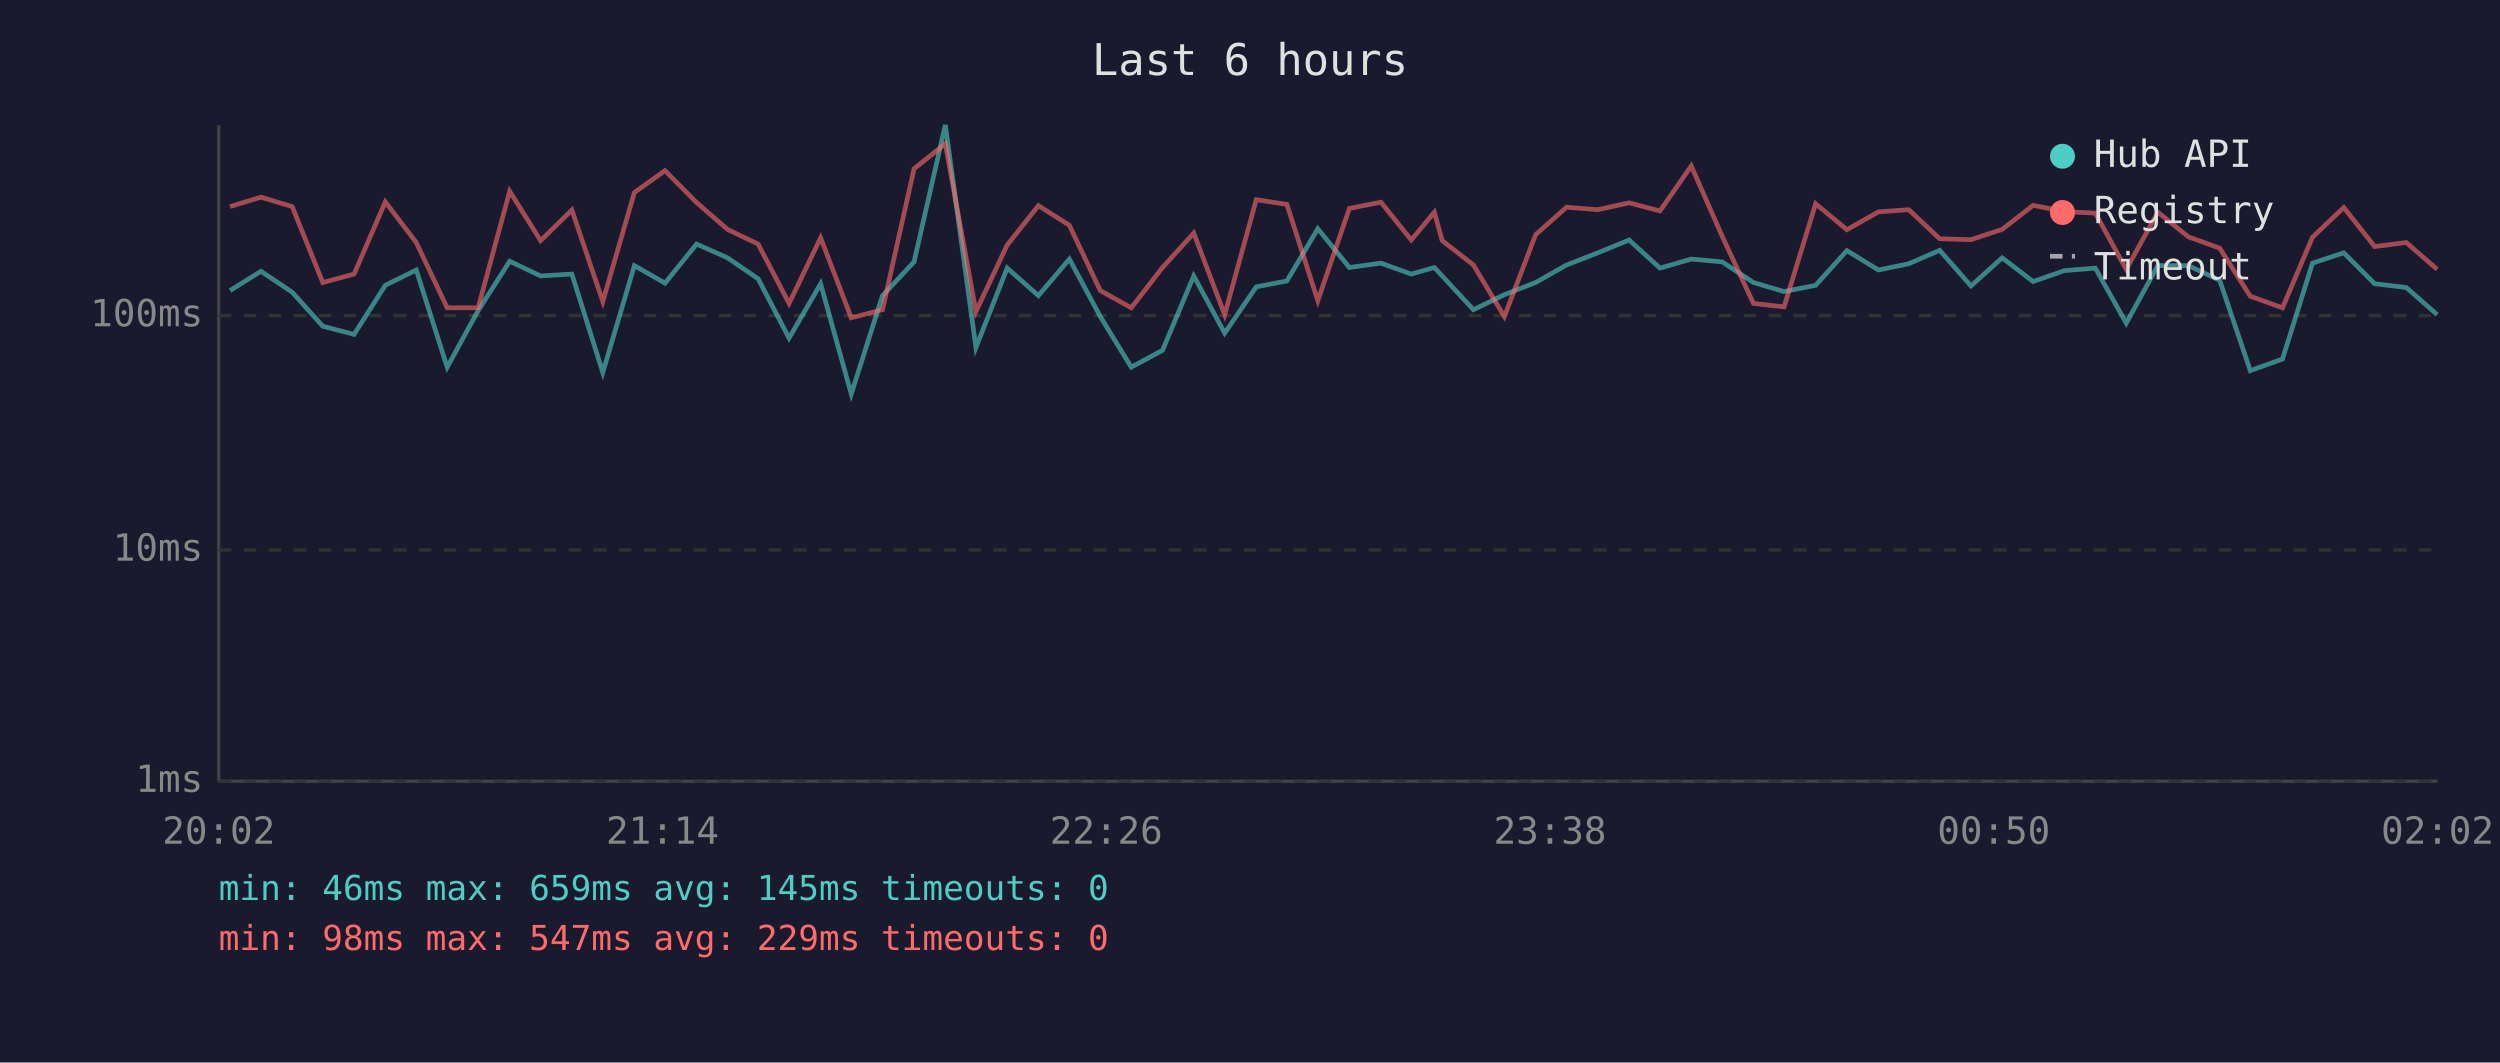
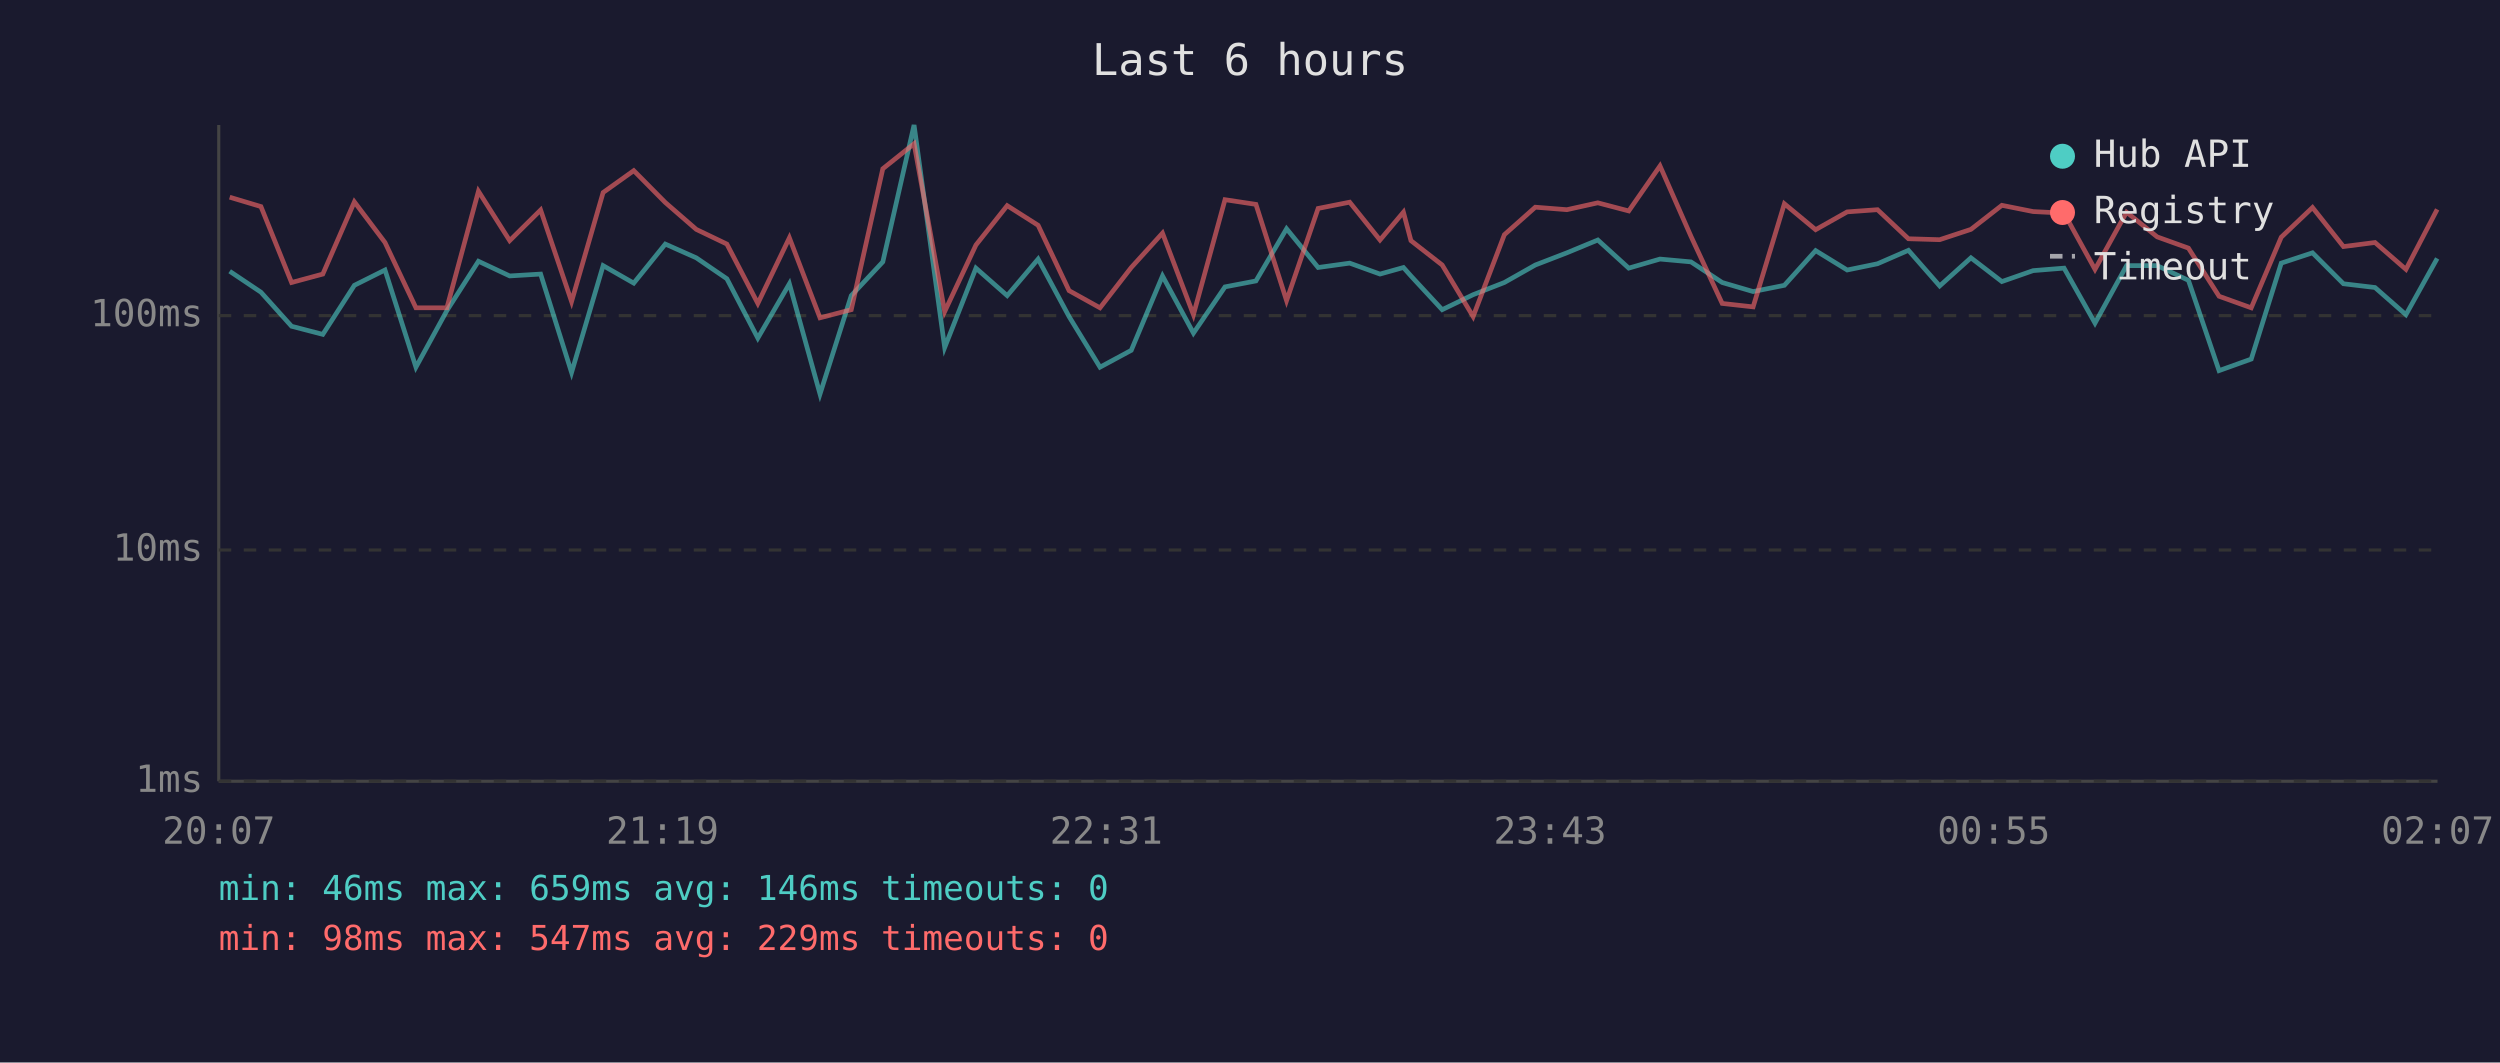
<svg xmlns="http://www.w3.org/2000/svg" viewBox="0 0 800 340" font-family="monospace" font-size="12">
  <rect width="800" height="340" fill="#1a1a2e" />
  <text x="400" y="24" fill="#e0e0e0" font-size="14" text-anchor="middle">Last 6 hours</text>
  <line x1="70" y1="40" x2="70" y2="250" stroke="#444" stroke-width="1" />
  <line x1="70" y1="250" x2="780" y2="250" stroke="#444" stroke-width="1" />
  <line x1="70" y1="250" x2="780" y2="250" stroke="#333" stroke-width="1" stroke-dasharray="4" />
  <text x="65" y="250" fill="#888" text-anchor="end" dominant-baseline="middle">1ms</text>
  <line x1="70" y1="176" x2="780" y2="176" stroke="#333" stroke-width="1" stroke-dasharray="4" />
  <text x="65" y="176" fill="#888" text-anchor="end" dominant-baseline="middle">10ms</text>
  <line x1="70" y1="101" x2="780" y2="101" stroke="#333" stroke-width="1" stroke-dasharray="4" />
  <text x="65" y="101" fill="#888" text-anchor="end" dominant-baseline="middle">100ms</text>
-   <text x="70" y="270" fill="#888" text-anchor="middle">20:02</text>
-   <text x="212" y="270" fill="#888" text-anchor="middle">21:14</text>
-   <text x="354" y="270" fill="#888" text-anchor="middle">22:26</text>
-   <text x="496" y="270" fill="#888" text-anchor="middle">23:38</text>
-   <text x="638" y="270" fill="#888" text-anchor="middle">00:50</text>
-   <text x="780" y="270" fill="#888" text-anchor="middle">02:02</text>
-   <polyline points="73.6,93.0 83.5,86.8 93.5,93.5 103.3,104.4 113.3,107.0 123.3,91.3 133.2,86.4 143.1,117.5 153.0,99.4 163.1,83.6 173.0,88.3 183.0,87.7 192.9,119.2 203.0,85.0 212.8,90.6 222.9,78.1 232.8,82.5 242.6,89.2 252.5,108.2 262.6,90.8 272.4,126.1 282.4,94.6 292.5,83.8 302.5,40.0 312.3,111.2 322.3,85.8 332.3,94.6 342.2,82.9 352.1,101.3 362.0,117.5 372.0,112.1 382.0,88.3 391.9,106.6 402.0,91.8 411.8,89.9 421.7,73.2 431.8,85.6 441.9,84.2 451.6,87.7 459.0,85.6 461.5,88.3 471.5,99.1 481.4,94.3 491.4,90.4 501.3,84.8 511.3,80.9 521.3,76.8 531.2,85.8 541.2,82.9 551.1,83.8 561.1,90.4 570.9,93.3 581.0,91.3 591.0,80.2 601.1,86.4 610.8,84.4 620.7,80.1 630.7,91.5 640.7,82.5 650.6,90.1 660.6,86.6 670.5,85.8 680.4,103.4 690.5,85.0 700.3,85.0 710.3,89.7 720.1,118.6 730.4,114.9 740.0,84.2 750.0,80.9 759.9,90.8 770.0,92.0 779.9,100.7" fill="none" stroke="#4ecdc4" stroke-width="1.5" opacity="0.6" />
-   <polyline points="73.6,66.1 83.5,63.1 93.5,66.1 103.3,90.4 113.3,87.7 123.3,64.6 133.2,77.6 143.1,98.5 153.0,98.5 163.1,61.2 173.0,77.0 183.0,67.2 192.9,96.5 203.0,61.6 212.8,54.6 222.9,64.8 232.8,73.4 242.6,78.1 252.5,97.1 262.6,76.1 272.4,101.7 282.4,99.1 292.5,54.0 302.5,46.0 312.3,99.7 322.3,78.4 332.3,65.8 342.2,72.1 352.1,93.0 362.0,98.5 372.0,85.6 382.0,74.6 391.9,100.7 402.0,63.9 411.8,65.4 421.7,96.2 431.8,66.7 441.9,64.7 451.6,76.8 459.0,67.9 461.5,77.0 471.5,84.8 481.4,101.3 491.4,75.1 501.3,66.3 511.3,67.1 521.3,64.9 531.2,67.5 541.2,53.1 551.1,75.6 561.1,97.1 570.9,98.2 581.0,65.2 591.0,73.5 601.1,67.8 610.8,67.1 620.7,76.4 630.7,76.7 640.7,73.4 650.6,65.7 660.6,67.7 670.5,68.2 680.4,86.2 690.5,67.9 700.3,75.8 710.3,79.4 720.1,94.8 730.4,98.5 740.0,75.9 750.0,66.4 759.9,78.9 770.0,77.6 779.9,86.2" fill="none" stroke="#ff6b6b" stroke-width="1.5" opacity="0.6" />
+   <text x="70" y="270" fill="#888" text-anchor="middle">20:07</text>
+   <text x="212" y="270" fill="#888" text-anchor="middle">21:19</text>
+   <text x="354" y="270" fill="#888" text-anchor="middle">22:31</text>
+   <text x="496" y="270" fill="#888" text-anchor="middle">23:43</text>
+   <text x="638" y="270" fill="#888" text-anchor="middle">00:55</text>
+   <text x="780" y="270" fill="#888" text-anchor="middle">02:07</text>
+   <polyline points="73.5,86.8 83.5,93.5 93.3,104.4 103.3,107.0 113.4,91.3 123.2,86.4 133.1,117.5 143.0,99.4 153.1,83.6 163.1,88.3 173.0,87.7 182.9,119.2 193.0,85.0 202.8,90.6 212.9,78.1 222.8,82.5 232.6,89.2 242.5,108.2 252.6,90.8 262.4,126.1 272.4,94.6 282.5,83.8 292.5,40.0 302.3,111.2 312.3,85.8 322.3,94.6 332.2,82.9 342.1,101.3 352.0,117.5 362.0,112.1 372.0,88.3 381.9,106.6 392.0,91.8 401.9,89.9 411.7,73.2 421.8,85.6 431.9,84.2 441.6,87.7 449.1,85.6 451.5,88.3 461.5,99.1 471.4,94.3 481.4,90.4 491.3,84.8 501.4,80.9 511.3,76.8 521.2,85.8 531.2,82.9 541.1,83.8 551.1,90.4 561.0,93.3 571.0,91.3 581.0,80.2 591.1,86.4 600.8,84.4 610.7,80.1 620.7,91.5 630.7,82.5 640.6,90.1 650.6,86.6 660.5,85.8 670.4,103.4 680.5,85.0 690.3,85.0 700.3,89.7 710.1,118.6 720.4,114.9 730.0,84.2 740.0,80.9 749.9,90.8 760.0,92.0 769.9,100.7 779.9,82.7" fill="none" stroke="#4ecdc4" stroke-width="1.5" opacity="0.6" />
+   <polyline points="73.5,63.1 83.5,66.1 93.3,90.4 103.3,87.7 113.4,64.6 123.2,77.6 133.1,98.5 143.0,98.5 153.1,61.2 163.1,77.0 173.0,67.2 182.9,96.5 193.0,61.6 202.8,54.6 212.9,64.8 222.8,73.4 232.6,78.1 242.5,97.1 252.6,76.1 262.4,101.7 272.4,99.1 282.5,54.0 292.5,46.0 302.3,99.7 312.3,78.4 322.3,65.8 332.2,72.1 342.1,93.0 352.0,98.5 362.0,85.6 372.0,74.6 381.9,100.7 392.0,63.9 401.9,65.4 411.7,96.2 421.8,66.7 431.9,64.7 441.6,76.8 449.1,67.9 451.5,77.0 461.5,84.8 471.4,101.3 481.4,75.1 491.3,66.3 501.4,67.1 511.3,64.9 521.2,67.5 531.2,53.1 541.1,75.6 551.1,97.1 561.0,98.2 571.0,65.2 581.0,73.5 591.1,67.8 600.8,67.1 610.7,76.4 620.7,76.7 630.7,73.4 640.6,65.7 650.6,67.7 660.5,68.2 670.4,86.2 680.5,67.9 690.3,75.8 700.3,79.4 710.1,94.8 720.4,98.5 730.0,75.9 740.0,66.4 749.9,78.9 760.0,77.6 769.9,86.2 779.9,67.0" fill="none" stroke="#ff6b6b" stroke-width="1.5" opacity="0.6" />
  <circle cx="660" cy="50" r="4" fill="#4ecdc4" />
  <text x="670" y="50" fill="#e0e0e0" dominant-baseline="middle">Hub API</text>
  <circle cx="660" cy="68" r="4" fill="#ff6b6b" />
  <text x="670" y="68" fill="#e0e0e0" dominant-baseline="middle">Registry</text>
  <line x1="656" y1="82" x2="664" y2="82" stroke="#e0e0e0" stroke-width="1.5" stroke-dasharray="4,3" opacity="0.7" />
  <text x="670" y="86" fill="#e0e0e0" dominant-baseline="middle">Timeout</text>
-   <text x="70" y="288" fill="#4ecdc4" font-size="11">min: 46ms  max: 659ms  avg: 145ms  timeouts: 0</text>
+   <text x="70" y="288" fill="#4ecdc4" font-size="11">min: 46ms  max: 659ms  avg: 146ms  timeouts: 0</text>
  <text x="70" y="304" fill="#ff6b6b" font-size="11">min: 98ms  max: 547ms  avg: 229ms  timeouts: 0</text>
</svg>
